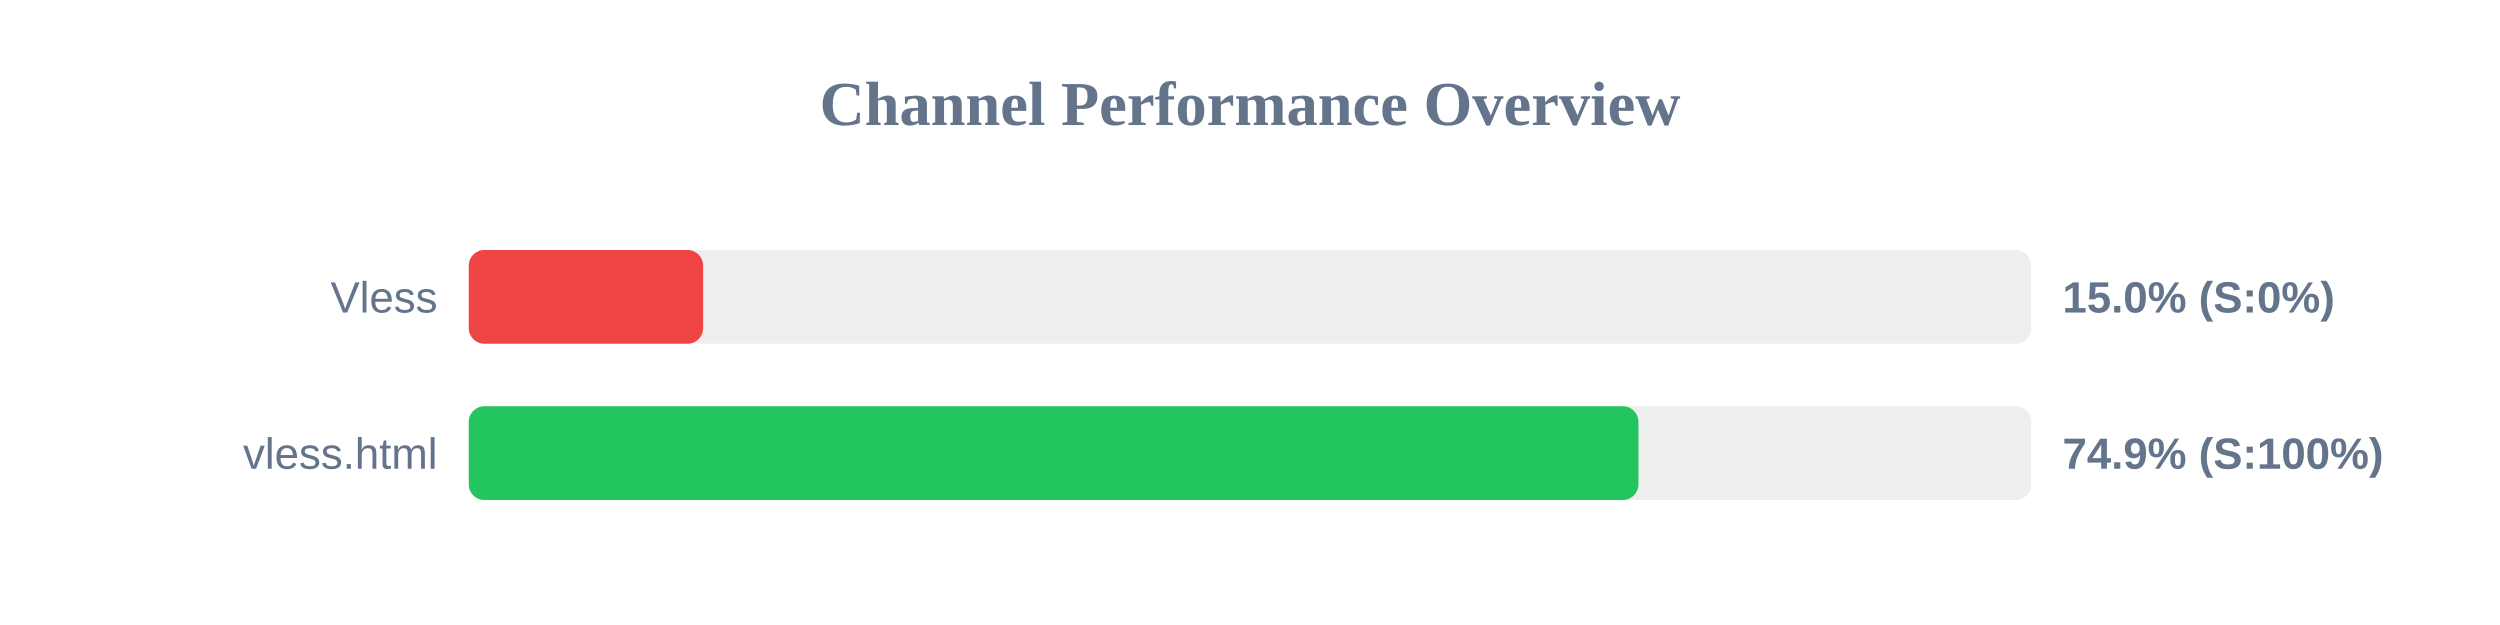
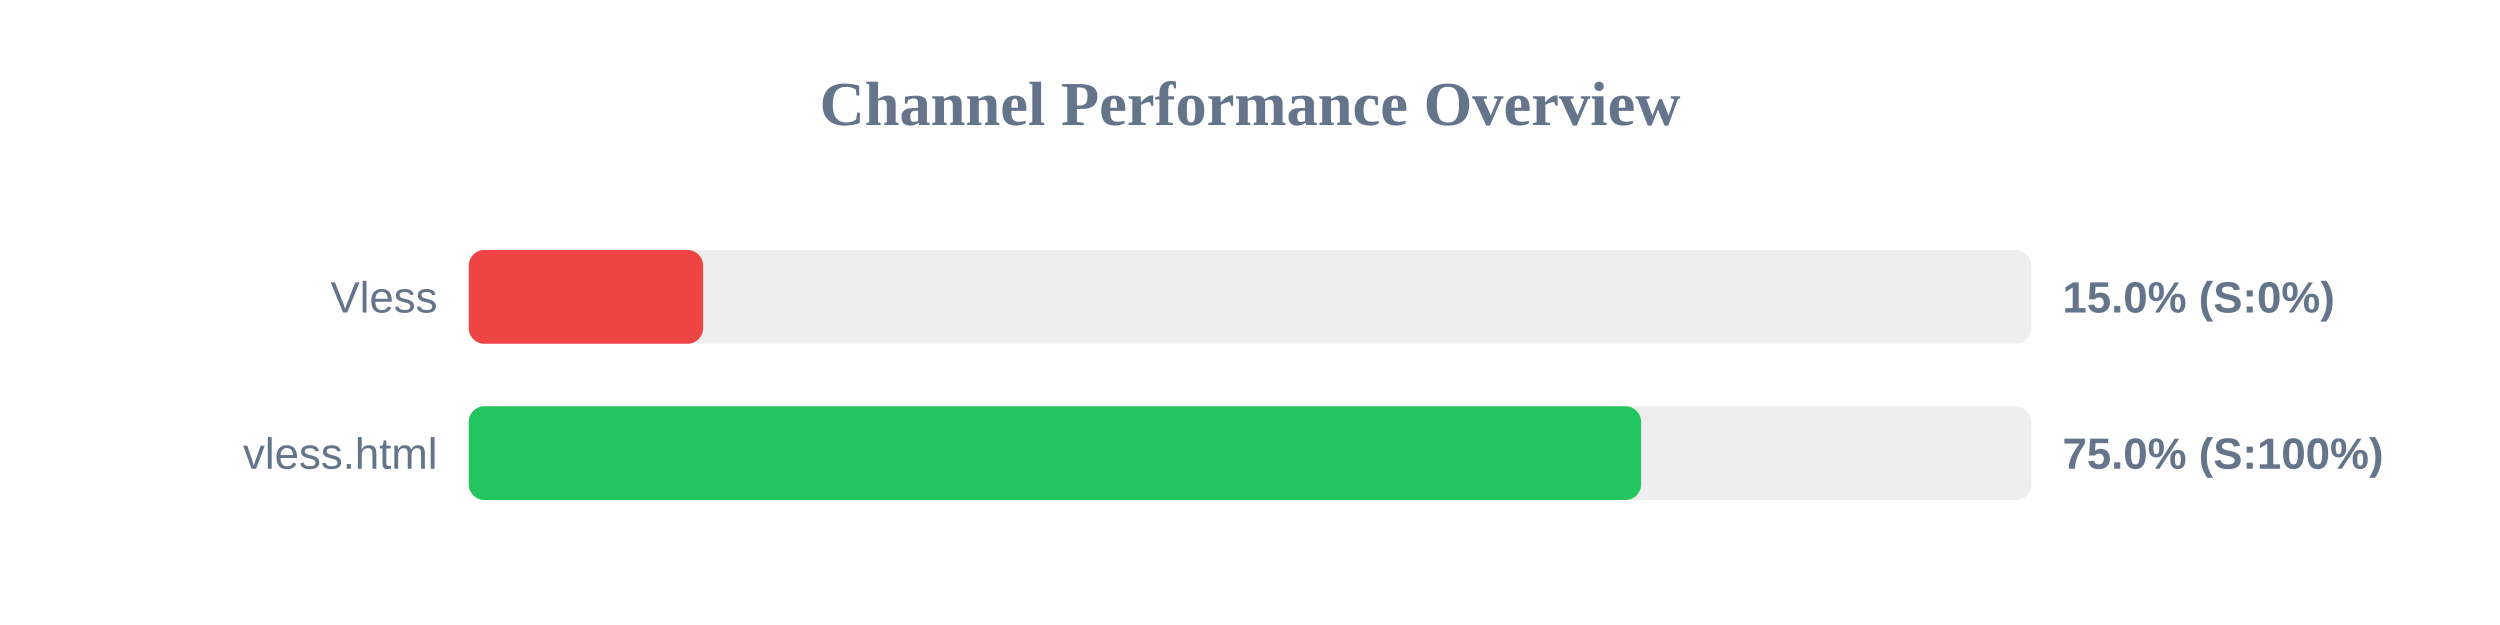
<svg xmlns="http://www.w3.org/2000/svg" width="800" height="200" version="1.1">
  <style>
        .row { font: 14px Arial; fill: #64748b; }
        .score { font: bold 14px Arial; fill: #64748b; }
    </style>
  <text x="400" y="40" text-anchor="middle" font-size="20px" font-weight="bold" fill="#64748b">Channel Performance Overview</text>
  <rect x="150" y="80" width="500" height="30" fill="#eee" rx="5" />
  <rect x="150" y="80" width="75.0" height="30" fill="#ef4444" rx="5" />
  <text x="140" y="100" text-anchor="end" class="row">Vless</text>
  <text x="660" y="100" text-anchor="start" class="score">15.0% (S:0%)</text>
  <rect x="150" y="130" width="500" height="30" fill="#eee" rx="5" />
-   <rect x="150" y="130" width="374.3" height="30" fill="#22c55e" rx="5" />
+   <rect x="150" y="130" width="375.15" height="30" fill="#22c55e" rx="5" />
  <text x="140" y="150" text-anchor="end" class="row">vless.html</text>
-   <text x="660" y="150" text-anchor="start" class="score">74.9% (S:100%)</text>
+   <text x="660" y="150" text-anchor="start" class="score">75.0% (S:100%)</text>
</svg>
